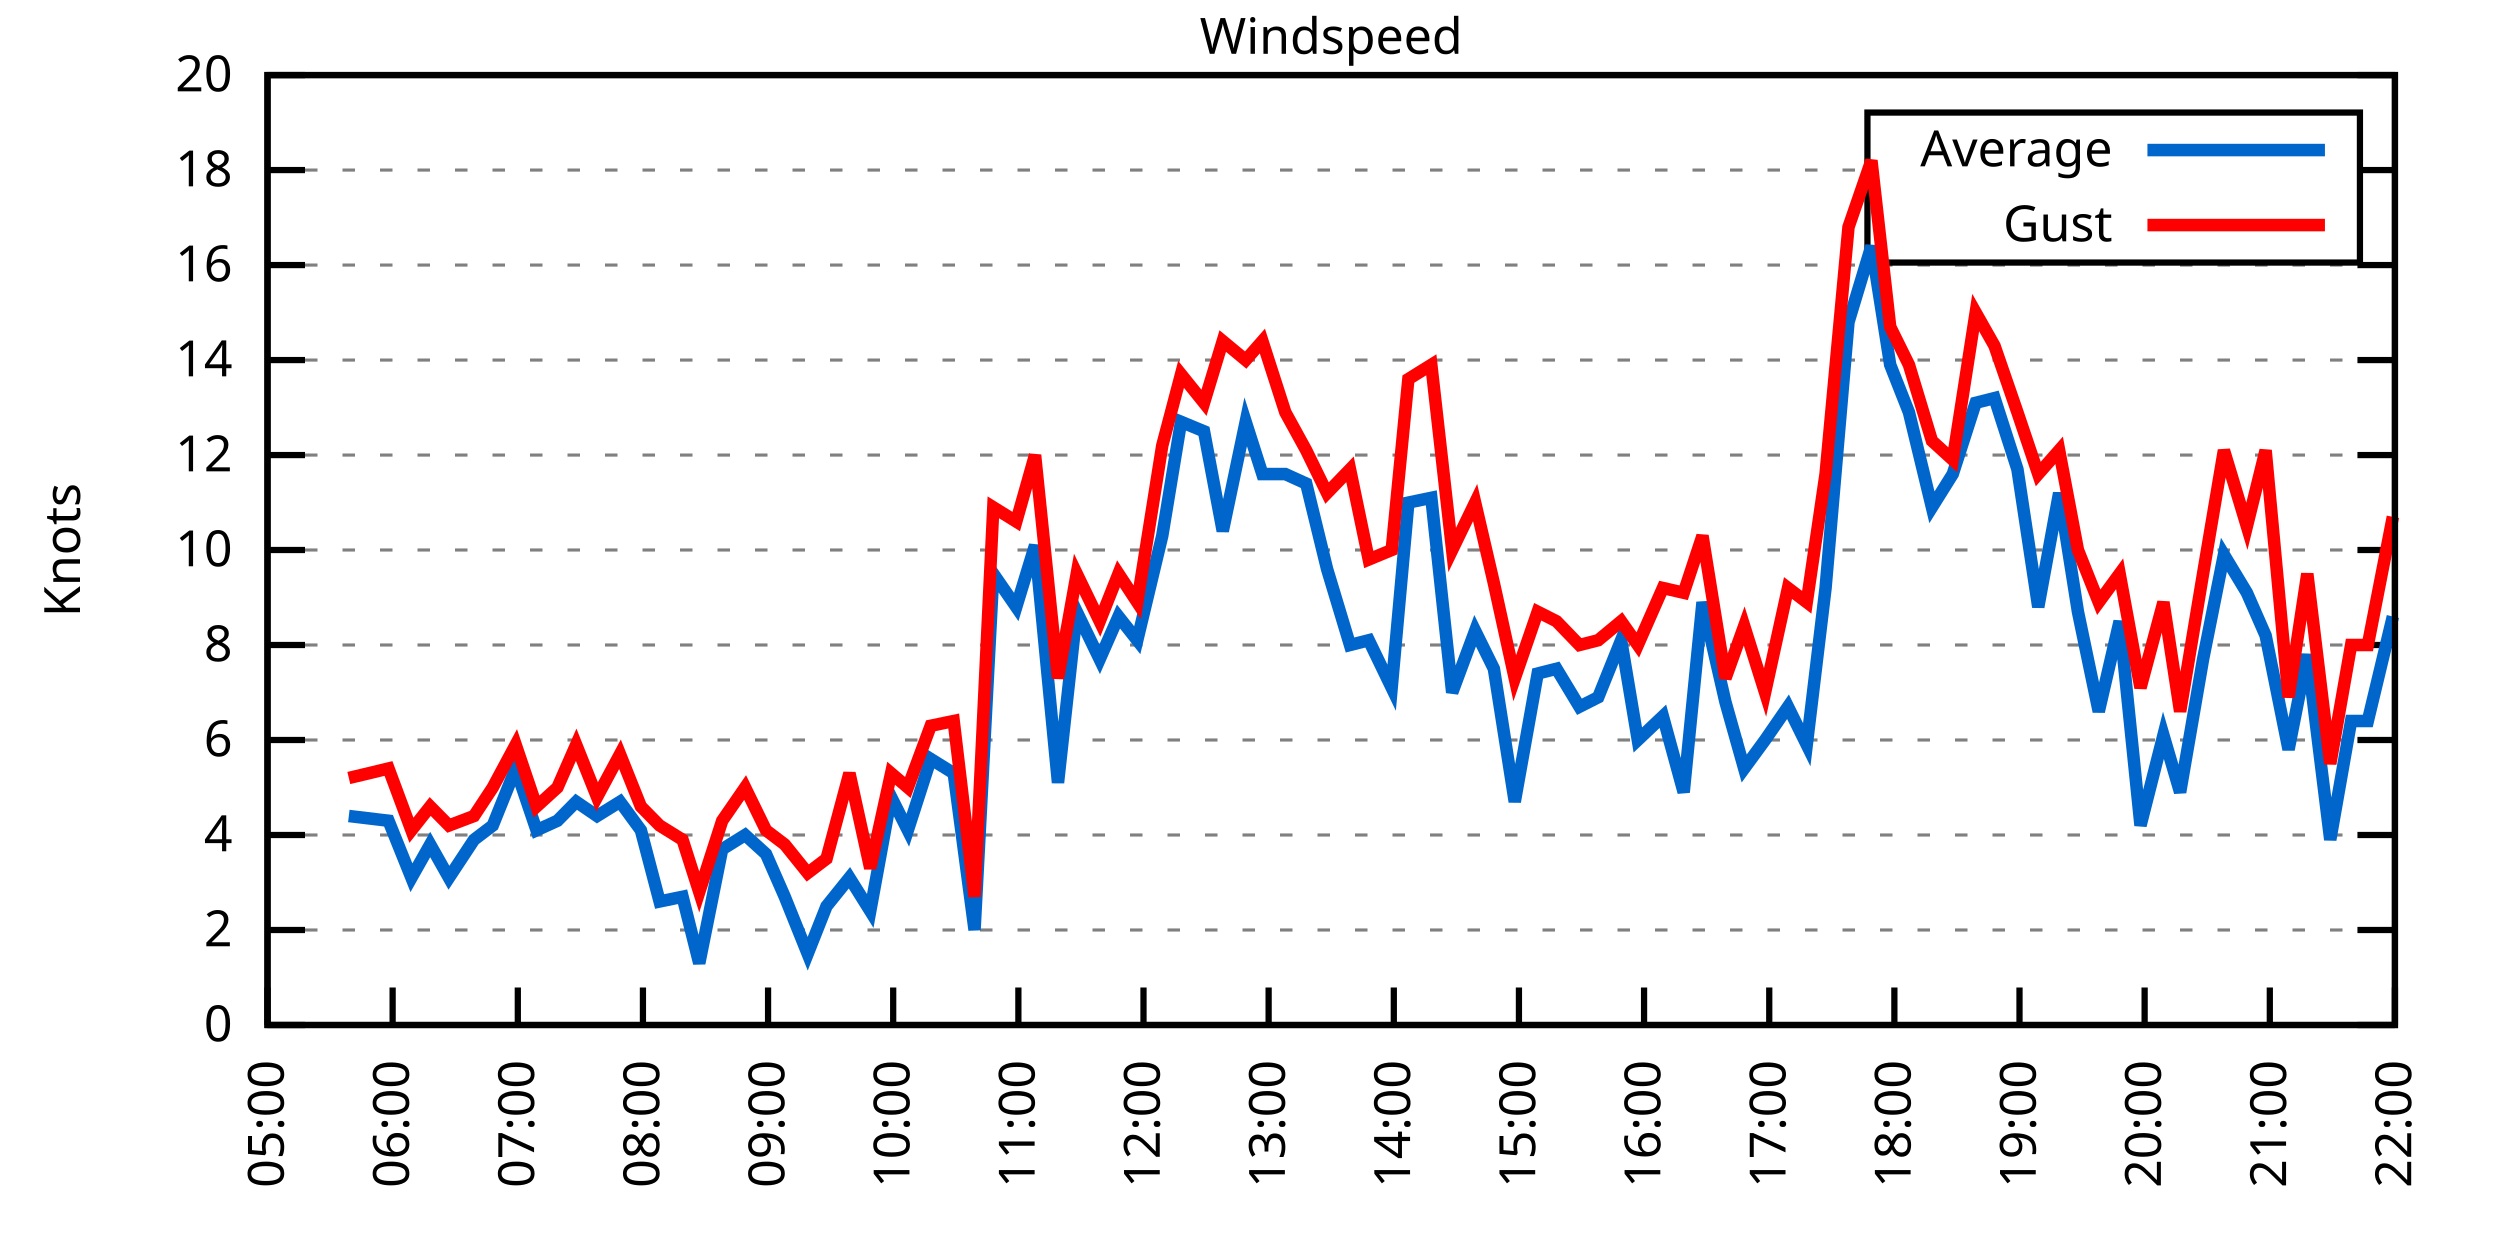
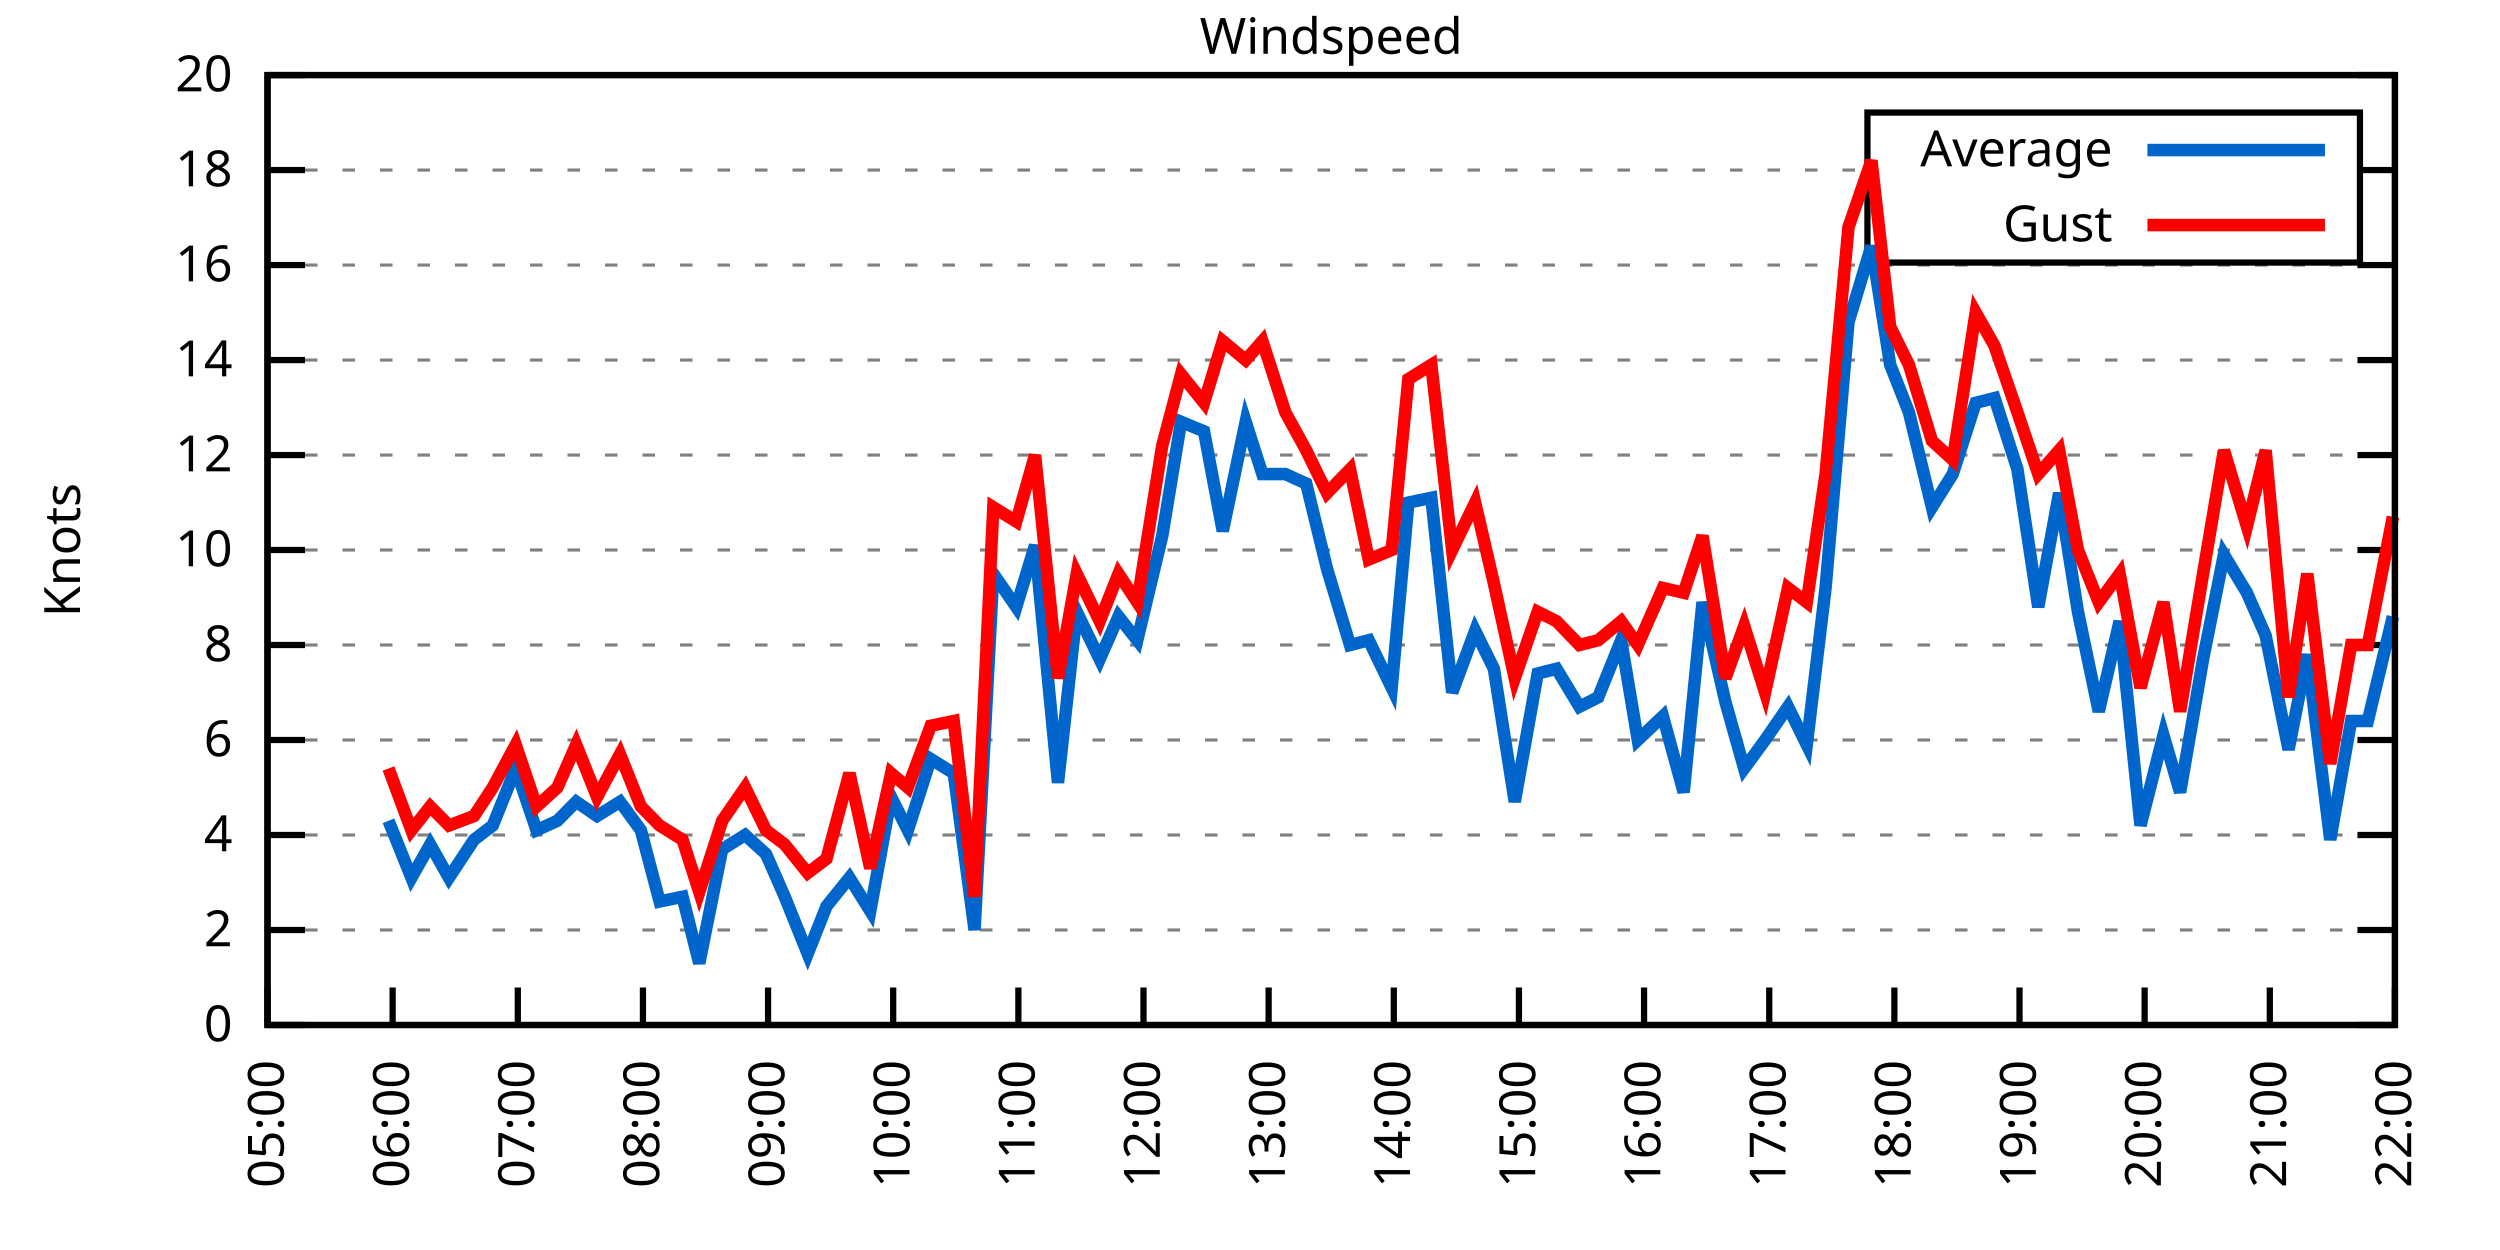
<svg xmlns="http://www.w3.org/2000/svg" xmlns:xlink="http://www.w3.org/1999/xlink" width="400" height="200" viewBox="0 0 400 200">
  <g id="gnuplot_canvas">
    <rect x="0" y="0" width="400" height="200" fill="none" />
    <defs>
      <circle id="gpDot" r="0.5" stroke-width="0.5" stroke="currentColor" />
      <path id="gpPt0" stroke-width="0.333" stroke="currentColor" d="M-1,0 h2 M0,-1 v2" />
      <path id="gpPt1" stroke-width="0.333" stroke="currentColor" d="M-1,-1 L1,1 M1,-1 L-1,1" />
      <path id="gpPt2" stroke-width="0.333" stroke="currentColor" d="M-1,0 L1,0 M0,-1 L0,1 M-1,-1 L1,1 M-1,1 L1,-1" />
      <rect id="gpPt3" stroke-width="0.333" stroke="currentColor" x="-1" y="-1" width="2" height="2" />
      <rect id="gpPt4" stroke-width="0.333" stroke="currentColor" fill="currentColor" x="-1" y="-1" width="2" height="2" />
      <circle id="gpPt5" stroke-width="0.333" stroke="currentColor" cx="0" cy="0" r="1" />
      <use xlink:href="#gpPt5" id="gpPt6" fill="currentColor" stroke="none" />
      <path id="gpPt7" stroke-width="0.333" stroke="currentColor" d="M0,-1.33 L-1.33,0.67 L1.33,0.67 z" />
      <use xlink:href="#gpPt7" id="gpPt8" fill="currentColor" stroke="none" />
      <use xlink:href="#gpPt7" id="gpPt9" stroke="currentColor" transform="rotate(180)" />
      <use xlink:href="#gpPt9" id="gpPt10" fill="currentColor" stroke="none" />
      <use xlink:href="#gpPt3" id="gpPt11" stroke="currentColor" transform="rotate(45)" />
      <use xlink:href="#gpPt11" id="gpPt12" fill="currentColor" stroke="none" />
      <path id="gpPt13" stroke-width="0.333" stroke="currentColor" d="M0,1.330 L1.265,0.411 L0.782,-1.067 L-0.782,-1.076 L-1.265,0.411 z" />
      <use xlink:href="#gpPt13" id="gpPt14" fill="currentColor" stroke="none" />
      <filter id="textbox" filterUnits="objectBoundingBox" x="0" y="0" height="1" width="1">
        <feFlood flood-color="white" flood-opacity="1" result="bgnd" />
        <feComposite in="SourceGraphic" in2="bgnd" operator="atop" />
      </filter>
      <filter id="greybox" filterUnits="objectBoundingBox" x="0" y="0" height="1" width="1">
        <feFlood flood-color="lightgrey" flood-opacity="1" result="grey" />
        <feComposite in="SourceGraphic" in2="grey" operator="atop" />
      </filter>
    </defs>
    <g fill="none" color="white" stroke="currentColor" stroke-width="1.00" stroke-linecap="butt" stroke-linejoin="miter">
</g>
    <g fill="none" color="black" stroke="currentColor" stroke-width="1.00" stroke-linecap="butt" stroke-linejoin="miter">
      <g stroke="none" shape-rendering="crispEdges">
        <polygon fill="rgb(255, 255, 255)" points="42.80,164.00 383.18,164.00 383.18,12.02 42.80,12.02 " />
      </g>
    </g>
    <g fill="none" color="black" stroke="currentColor" stroke-width="1.00" stroke-linecap="butt" stroke-linejoin="miter">
</g>
    <g fill="none" color="black" stroke="black" stroke-width="0.50" stroke-linecap="butt" stroke-linejoin="miter">
</g>
    <g fill="none" color="gray" stroke="currentColor" stroke-width="0.50" stroke-linecap="butt" stroke-linejoin="miter">
      <path stroke="gray" stroke-dasharray="2,4" class="gridline" d="M42.80,164.00 L383.19,164.00  " />
    </g>
    <g fill="none" color="gray" stroke="gray" stroke-width="1.00" stroke-linecap="butt" stroke-linejoin="miter">
</g>
    <g fill="none" color="black" stroke="currentColor" stroke-width="1.00" stroke-linecap="butt" stroke-linejoin="miter">
      <path stroke="black" d="M42.80,164.00 L48.80,164.00 M383.19,164.00 L377.19,164.00  " />
      <g transform="translate(37.20,166.60)" stroke="none" fill="black" font-family="Sans" font-size="8.00" text-anchor="end">
        <text>
          <tspan font-family="Sans"> 0</tspan>
        </text>
      </g>
    </g>
    <g fill="none" color="black" stroke="currentColor" stroke-width="1.00" stroke-linecap="butt" stroke-linejoin="miter">
</g>
    <g fill="none" color="black" stroke="black" stroke-width="0.50" stroke-linecap="butt" stroke-linejoin="miter">
</g>
    <g fill="none" color="gray" stroke="currentColor" stroke-width="0.50" stroke-linecap="butt" stroke-linejoin="miter">
      <path stroke="gray" stroke-dasharray="2,4" class="gridline" d="M42.80,148.80 L383.19,148.80  " />
    </g>
    <g fill="none" color="gray" stroke="gray" stroke-width="1.00" stroke-linecap="butt" stroke-linejoin="miter">
</g>
    <g fill="none" color="black" stroke="currentColor" stroke-width="1.00" stroke-linecap="butt" stroke-linejoin="miter">
      <path stroke="black" d="M42.80,148.80 L48.80,148.80 M383.19,148.80 L377.19,148.80  " />
      <g transform="translate(37.20,151.40)" stroke="none" fill="black" font-family="Sans" font-size="8.00" text-anchor="end">
        <text>
          <tspan font-family="Sans"> 2</tspan>
        </text>
      </g>
    </g>
    <g fill="none" color="black" stroke="currentColor" stroke-width="1.00" stroke-linecap="butt" stroke-linejoin="miter">
</g>
    <g fill="none" color="black" stroke="black" stroke-width="0.50" stroke-linecap="butt" stroke-linejoin="miter">
</g>
    <g fill="none" color="gray" stroke="currentColor" stroke-width="0.50" stroke-linecap="butt" stroke-linejoin="miter">
      <path stroke="gray" stroke-dasharray="2,4" class="gridline" d="M42.80,133.60 L383.19,133.60  " />
    </g>
    <g fill="none" color="gray" stroke="gray" stroke-width="1.00" stroke-linecap="butt" stroke-linejoin="miter">
</g>
    <g fill="none" color="black" stroke="currentColor" stroke-width="1.00" stroke-linecap="butt" stroke-linejoin="miter">
      <path stroke="black" d="M42.80,133.60 L48.80,133.60 M383.19,133.60 L377.19,133.60  " />
      <g transform="translate(37.20,136.20)" stroke="none" fill="black" font-family="Sans" font-size="8.00" text-anchor="end">
        <text>
          <tspan font-family="Sans"> 4</tspan>
        </text>
      </g>
    </g>
    <g fill="none" color="black" stroke="currentColor" stroke-width="1.00" stroke-linecap="butt" stroke-linejoin="miter">
</g>
    <g fill="none" color="black" stroke="black" stroke-width="0.50" stroke-linecap="butt" stroke-linejoin="miter">
</g>
    <g fill="none" color="gray" stroke="currentColor" stroke-width="0.50" stroke-linecap="butt" stroke-linejoin="miter">
      <path stroke="gray" stroke-dasharray="2,4" class="gridline" d="M42.80,118.40 L383.19,118.40  " />
    </g>
    <g fill="none" color="gray" stroke="gray" stroke-width="1.00" stroke-linecap="butt" stroke-linejoin="miter">
</g>
    <g fill="none" color="black" stroke="currentColor" stroke-width="1.00" stroke-linecap="butt" stroke-linejoin="miter">
      <path stroke="black" d="M42.80,118.40 L48.80,118.40 M383.19,118.40 L377.19,118.40  " />
      <g transform="translate(37.20,121.00)" stroke="none" fill="black" font-family="Sans" font-size="8.00" text-anchor="end">
        <text>
          <tspan font-family="Sans"> 6</tspan>
        </text>
      </g>
    </g>
    <g fill="none" color="black" stroke="currentColor" stroke-width="1.00" stroke-linecap="butt" stroke-linejoin="miter">
</g>
    <g fill="none" color="black" stroke="black" stroke-width="0.50" stroke-linecap="butt" stroke-linejoin="miter">
</g>
    <g fill="none" color="gray" stroke="currentColor" stroke-width="0.50" stroke-linecap="butt" stroke-linejoin="miter">
      <path stroke="gray" stroke-dasharray="2,4" class="gridline" d="M42.80,103.20 L383.19,103.20  " />
    </g>
    <g fill="none" color="gray" stroke="gray" stroke-width="1.00" stroke-linecap="butt" stroke-linejoin="miter">
</g>
    <g fill="none" color="black" stroke="currentColor" stroke-width="1.00" stroke-linecap="butt" stroke-linejoin="miter">
      <path stroke="black" d="M42.80,103.20 L48.80,103.20 M383.19,103.20 L377.19,103.20  " />
      <g transform="translate(37.20,105.80)" stroke="none" fill="black" font-family="Sans" font-size="8.00" text-anchor="end">
        <text>
          <tspan font-family="Sans"> 8</tspan>
        </text>
      </g>
    </g>
    <g fill="none" color="black" stroke="currentColor" stroke-width="1.00" stroke-linecap="butt" stroke-linejoin="miter">
</g>
    <g fill="none" color="black" stroke="black" stroke-width="0.50" stroke-linecap="butt" stroke-linejoin="miter">
</g>
    <g fill="none" color="gray" stroke="currentColor" stroke-width="0.50" stroke-linecap="butt" stroke-linejoin="miter">
      <path stroke="gray" stroke-dasharray="2,4" class="gridline" d="M42.80,88.00 L383.19,88.00  " />
    </g>
    <g fill="none" color="gray" stroke="gray" stroke-width="1.00" stroke-linecap="butt" stroke-linejoin="miter">
</g>
    <g fill="none" color="black" stroke="currentColor" stroke-width="1.00" stroke-linecap="butt" stroke-linejoin="miter">
      <path stroke="black" d="M42.80,88.00 L48.80,88.00 M383.19,88.00 L377.19,88.00  " />
      <g transform="translate(37.20,90.60)" stroke="none" fill="black" font-family="Sans" font-size="8.00" text-anchor="end">
        <text>
          <tspan font-family="Sans"> 10</tspan>
        </text>
      </g>
    </g>
    <g fill="none" color="black" stroke="currentColor" stroke-width="1.00" stroke-linecap="butt" stroke-linejoin="miter">
</g>
    <g fill="none" color="black" stroke="black" stroke-width="0.50" stroke-linecap="butt" stroke-linejoin="miter">
</g>
    <g fill="none" color="gray" stroke="currentColor" stroke-width="0.50" stroke-linecap="butt" stroke-linejoin="miter">
      <path stroke="gray" stroke-dasharray="2,4" class="gridline" d="M42.80,72.81 L383.19,72.81  " />
    </g>
    <g fill="none" color="gray" stroke="gray" stroke-width="1.00" stroke-linecap="butt" stroke-linejoin="miter">
</g>
    <g fill="none" color="black" stroke="currentColor" stroke-width="1.00" stroke-linecap="butt" stroke-linejoin="miter">
      <path stroke="black" d="M42.80,72.81 L48.80,72.81 M383.19,72.81 L377.19,72.81  " />
      <g transform="translate(37.20,75.41)" stroke="none" fill="black" font-family="Sans" font-size="8.00" text-anchor="end">
        <text>
          <tspan font-family="Sans"> 12</tspan>
        </text>
      </g>
    </g>
    <g fill="none" color="black" stroke="currentColor" stroke-width="1.00" stroke-linecap="butt" stroke-linejoin="miter">
</g>
    <g fill="none" color="black" stroke="black" stroke-width="0.50" stroke-linecap="butt" stroke-linejoin="miter">
</g>
    <g fill="none" color="gray" stroke="currentColor" stroke-width="0.50" stroke-linecap="butt" stroke-linejoin="miter">
      <path stroke="gray" stroke-dasharray="2,4" class="gridline" d="M42.80,57.61 L383.19,57.61  " />
    </g>
    <g fill="none" color="gray" stroke="gray" stroke-width="1.00" stroke-linecap="butt" stroke-linejoin="miter">
</g>
    <g fill="none" color="black" stroke="currentColor" stroke-width="1.00" stroke-linecap="butt" stroke-linejoin="miter">
      <path stroke="black" d="M42.80,57.61 L48.80,57.61 M383.19,57.61 L377.19,57.61  " />
      <g transform="translate(37.20,60.21)" stroke="none" fill="black" font-family="Sans" font-size="8.00" text-anchor="end">
        <text>
          <tspan font-family="Sans"> 14</tspan>
        </text>
      </g>
    </g>
    <g fill="none" color="black" stroke="currentColor" stroke-width="1.00" stroke-linecap="butt" stroke-linejoin="miter">
</g>
    <g fill="none" color="black" stroke="black" stroke-width="0.50" stroke-linecap="butt" stroke-linejoin="miter">
</g>
    <g fill="none" color="gray" stroke="currentColor" stroke-width="0.50" stroke-linecap="butt" stroke-linejoin="miter">
      <path stroke="gray" stroke-dasharray="2,4" class="gridline" d="M42.80,42.41 L383.19,42.41  " />
    </g>
    <g fill="none" color="gray" stroke="gray" stroke-width="1.00" stroke-linecap="butt" stroke-linejoin="miter">
</g>
    <g fill="none" color="black" stroke="currentColor" stroke-width="1.00" stroke-linecap="butt" stroke-linejoin="miter">
      <path stroke="black" d="M42.80,42.41 L48.80,42.41 M383.19,42.41 L377.19,42.41  " />
      <g transform="translate(37.20,45.01)" stroke="none" fill="black" font-family="Sans" font-size="8.00" text-anchor="end">
        <text>
          <tspan font-family="Sans"> 16</tspan>
        </text>
      </g>
    </g>
    <g fill="none" color="black" stroke="currentColor" stroke-width="1.00" stroke-linecap="butt" stroke-linejoin="miter">
</g>
    <g fill="none" color="black" stroke="black" stroke-width="0.50" stroke-linecap="butt" stroke-linejoin="miter">
</g>
    <g fill="none" color="gray" stroke="currentColor" stroke-width="0.50" stroke-linecap="butt" stroke-linejoin="miter">
      <path stroke="gray" stroke-dasharray="2,4" class="gridline" d="M42.80,27.21 L298.79,27.21 M377.59,27.21 L383.19,27.21  " />
    </g>
    <g fill="none" color="gray" stroke="gray" stroke-width="1.00" stroke-linecap="butt" stroke-linejoin="miter">
</g>
    <g fill="none" color="black" stroke="currentColor" stroke-width="1.00" stroke-linecap="butt" stroke-linejoin="miter">
      <path stroke="black" d="M42.80,27.21 L48.80,27.21 M383.19,27.21 L377.19,27.21  " />
      <g transform="translate(37.20,29.81)" stroke="none" fill="black" font-family="Sans" font-size="8.00" text-anchor="end">
        <text>
          <tspan font-family="Sans"> 18</tspan>
        </text>
      </g>
    </g>
    <g fill="none" color="black" stroke="currentColor" stroke-width="1.00" stroke-linecap="butt" stroke-linejoin="miter">
</g>
    <g fill="none" color="black" stroke="black" stroke-width="0.50" stroke-linecap="butt" stroke-linejoin="miter">
</g>
    <g fill="none" color="gray" stroke="currentColor" stroke-width="0.50" stroke-linecap="butt" stroke-linejoin="miter">
      <path stroke="gray" stroke-dasharray="2,4" class="gridline" d="M42.80,12.01 L383.19,12.01  " />
    </g>
    <g fill="none" color="gray" stroke="gray" stroke-width="1.00" stroke-linecap="butt" stroke-linejoin="miter">
</g>
    <g fill="none" color="black" stroke="currentColor" stroke-width="1.00" stroke-linecap="butt" stroke-linejoin="miter">
      <path stroke="black" d="M42.80,12.01 L48.80,12.01 M383.19,12.01 L377.19,12.01  " />
      <g transform="translate(37.20,14.61)" stroke="none" fill="black" font-family="Sans" font-size="8.00" text-anchor="end">
        <text>
          <tspan font-family="Sans"> 20</tspan>
        </text>
      </g>
    </g>
    <g fill="none" color="black" stroke="currentColor" stroke-width="1.00" stroke-linecap="butt" stroke-linejoin="miter">
      <path stroke="black" d="M42.80,164.00 L42.80,158.00  " />
      <g transform="translate(45.40,169.60) rotate(270.00)" stroke="none" fill="black" font-family="Sans" font-size="8.00" text-anchor="end">
        <text>
          <tspan font-family="Sans">05:00</tspan>
        </text>
      </g>
    </g>
    <g fill="none" color="black" stroke="currentColor" stroke-width="1.00" stroke-linecap="butt" stroke-linejoin="miter">
      <path stroke="black" d="M62.82,164.00 L62.82,158.00  " />
      <g transform="translate(65.42,169.60) rotate(270.00)" stroke="none" fill="black" font-family="Sans" font-size="8.00" text-anchor="end">
        <text>
          <tspan font-family="Sans">06:00</tspan>
        </text>
      </g>
    </g>
    <g fill="none" color="black" stroke="currentColor" stroke-width="1.00" stroke-linecap="butt" stroke-linejoin="miter">
      <path stroke="black" d="M82.85,164.00 L82.85,158.00  " />
      <g transform="translate(85.45,169.60) rotate(270.00)" stroke="none" fill="black" font-family="Sans" font-size="8.00" text-anchor="end">
        <text>
          <tspan font-family="Sans">07:00</tspan>
        </text>
      </g>
    </g>
    <g fill="none" color="black" stroke="currentColor" stroke-width="1.00" stroke-linecap="butt" stroke-linejoin="miter">
      <path stroke="black" d="M102.87,164.00 L102.87,158.00  " />
      <g transform="translate(105.47,169.60) rotate(270.00)" stroke="none" fill="black" font-family="Sans" font-size="8.00" text-anchor="end">
        <text>
          <tspan font-family="Sans">08:00</tspan>
        </text>
      </g>
    </g>
    <g fill="none" color="black" stroke="currentColor" stroke-width="1.00" stroke-linecap="butt" stroke-linejoin="miter">
      <path stroke="black" d="M122.89,164.00 L122.89,158.00  " />
      <g transform="translate(125.49,169.60) rotate(270.00)" stroke="none" fill="black" font-family="Sans" font-size="8.00" text-anchor="end">
        <text>
          <tspan font-family="Sans">09:00</tspan>
        </text>
      </g>
    </g>
    <g fill="none" color="black" stroke="currentColor" stroke-width="1.00" stroke-linecap="butt" stroke-linejoin="miter">
      <path stroke="black" d="M142.91,164.00 L142.91,158.00  " />
      <g transform="translate(145.51,169.60) rotate(270.00)" stroke="none" fill="black" font-family="Sans" font-size="8.00" text-anchor="end">
        <text>
          <tspan font-family="Sans">10:00</tspan>
        </text>
      </g>
    </g>
    <g fill="none" color="black" stroke="currentColor" stroke-width="1.00" stroke-linecap="butt" stroke-linejoin="miter">
      <path stroke="black" d="M162.94,164.00 L162.94,158.00  " />
      <g transform="translate(165.54,169.60) rotate(270.00)" stroke="none" fill="black" font-family="Sans" font-size="8.00" text-anchor="end">
        <text>
          <tspan font-family="Sans">11:00</tspan>
        </text>
      </g>
    </g>
    <g fill="none" color="black" stroke="currentColor" stroke-width="1.00" stroke-linecap="butt" stroke-linejoin="miter">
      <path stroke="black" d="M182.96,164.00 L182.96,158.00  " />
      <g transform="translate(185.56,169.60) rotate(270.00)" stroke="none" fill="black" font-family="Sans" font-size="8.00" text-anchor="end">
        <text>
          <tspan font-family="Sans">12:00</tspan>
        </text>
      </g>
    </g>
    <g fill="none" color="black" stroke="currentColor" stroke-width="1.00" stroke-linecap="butt" stroke-linejoin="miter">
      <path stroke="black" d="M202.98,164.00 L202.98,158.00  " />
      <g transform="translate(205.58,169.60) rotate(270.00)" stroke="none" fill="black" font-family="Sans" font-size="8.00" text-anchor="end">
        <text>
          <tspan font-family="Sans">13:00</tspan>
        </text>
      </g>
    </g>
    <g fill="none" color="black" stroke="currentColor" stroke-width="1.00" stroke-linecap="butt" stroke-linejoin="miter">
      <path stroke="black" d="M223.01,164.00 L223.01,158.00  " />
      <g transform="translate(225.61,169.60) rotate(270.00)" stroke="none" fill="black" font-family="Sans" font-size="8.00" text-anchor="end">
        <text>
          <tspan font-family="Sans">14:00</tspan>
        </text>
      </g>
    </g>
    <g fill="none" color="black" stroke="currentColor" stroke-width="1.00" stroke-linecap="butt" stroke-linejoin="miter">
      <path stroke="black" d="M243.03,164.00 L243.03,158.00  " />
      <g transform="translate(245.63,169.60) rotate(270.00)" stroke="none" fill="black" font-family="Sans" font-size="8.00" text-anchor="end">
        <text>
          <tspan font-family="Sans">15:00</tspan>
        </text>
      </g>
    </g>
    <g fill="none" color="black" stroke="currentColor" stroke-width="1.00" stroke-linecap="butt" stroke-linejoin="miter">
      <path stroke="black" d="M263.05,164.00 L263.05,158.00  " />
      <g transform="translate(265.65,169.60) rotate(270.00)" stroke="none" fill="black" font-family="Sans" font-size="8.00" text-anchor="end">
        <text>
          <tspan font-family="Sans">16:00</tspan>
        </text>
      </g>
    </g>
    <g fill="none" color="black" stroke="currentColor" stroke-width="1.00" stroke-linecap="butt" stroke-linejoin="miter">
      <path stroke="black" d="M283.08,164.00 L283.08,158.00  " />
      <g transform="translate(285.68,169.60) rotate(270.00)" stroke="none" fill="black" font-family="Sans" font-size="8.00" text-anchor="end">
        <text>
          <tspan font-family="Sans">17:00</tspan>
        </text>
      </g>
    </g>
    <g fill="none" color="black" stroke="currentColor" stroke-width="1.00" stroke-linecap="butt" stroke-linejoin="miter">
      <path stroke="black" d="M303.10,164.00 L303.10,158.00  " />
      <g transform="translate(305.70,169.60) rotate(270.00)" stroke="none" fill="black" font-family="Sans" font-size="8.00" text-anchor="end">
        <text>
          <tspan font-family="Sans">18:00</tspan>
        </text>
      </g>
    </g>
    <g fill="none" color="black" stroke="currentColor" stroke-width="1.00" stroke-linecap="butt" stroke-linejoin="miter">
      <path stroke="black" d="M323.12,164.00 L323.12,158.00  " />
      <g transform="translate(325.72,169.60) rotate(270.00)" stroke="none" fill="black" font-family="Sans" font-size="8.00" text-anchor="end">
        <text>
          <tspan font-family="Sans">19:00</tspan>
        </text>
      </g>
    </g>
    <g fill="none" color="black" stroke="currentColor" stroke-width="1.00" stroke-linecap="butt" stroke-linejoin="miter">
      <path stroke="black" d="M343.14,164.00 L343.14,158.00  " />
      <g transform="translate(345.74,169.60) rotate(270.00)" stroke="none" fill="black" font-family="Sans" font-size="8.00" text-anchor="end">
        <text>
          <tspan font-family="Sans">20:00</tspan>
        </text>
      </g>
    </g>
    <g fill="none" color="black" stroke="currentColor" stroke-width="1.00" stroke-linecap="butt" stroke-linejoin="miter">
      <path stroke="black" d="M363.17,164.00 L363.17,158.00  " />
      <g transform="translate(365.77,169.60) rotate(270.00)" stroke="none" fill="black" font-family="Sans" font-size="8.00" text-anchor="end">
        <text>
          <tspan font-family="Sans">21:00</tspan>
        </text>
      </g>
    </g>
    <g fill="none" color="black" stroke="currentColor" stroke-width="1.00" stroke-linecap="butt" stroke-linejoin="miter">
      <path stroke="black" d="M383.19,164.00 L383.19,158.00  " />
      <g transform="translate(385.79,169.60) rotate(270.00)" stroke="none" fill="black" font-family="Sans" font-size="8.00" text-anchor="end">
        <text>
          <tspan font-family="Sans">22:00</tspan>
        </text>
      </g>
    </g>
    <g fill="none" color="black" stroke="currentColor" stroke-width="1.00" stroke-linecap="butt" stroke-linejoin="miter">
</g>
    <g fill="none" color="black" stroke="currentColor" stroke-width="1.00" stroke-linecap="butt" stroke-linejoin="miter">
      <path stroke="black" d="M42.80,12.01 L42.80,164.00 L383.19,164.00 L383.19,12.01 L42.80,12.01 Z  " />
    </g>
    <g fill="none" color="black" stroke="currentColor" stroke-width="1.00" stroke-linecap="butt" stroke-linejoin="miter">
</g>
    <g fill="none" color="black" stroke="currentColor" stroke-width="1.00" stroke-linecap="butt" stroke-linejoin="miter">
      <path stroke="black" d="M298.79,42.01 L298.79,18.01 L377.59,18.01 L377.59,42.01 L298.79,42.01 Z  " />
    </g>
    <g id="Windspeed_plot_1">
      <g fill="none" color="white" stroke="black" stroke-width="2.00" stroke-linecap="butt" stroke-linejoin="miter">
</g>
      <g fill="none" color="black" stroke="currentColor" stroke-width="2.00" stroke-linecap="butt" stroke-linejoin="miter">
        <g transform="translate(337.99,26.61)" stroke="none" fill="black" font-family="Sans" font-size="8.00" text-anchor="end">
          <text>
            <tspan font-family="Sans">Average</tspan>
          </text>
        </g>
      </g>
      <g fill="none" color="black" stroke="currentColor" stroke-width="2.00" stroke-linecap="butt" stroke-linejoin="miter">
-         <path stroke="rgb(  0, 102, 204)" d="M343.59,24.01 L371.99,24.01 M55.81,130.56 L62.16,131.32 L65.83,140.44 L68.83,135.12 L71.83,140.44 L75.84,134.36   L78.84,132.08 L82.51,122.96 L85.85,132.84 L89.19,131.32 L92.19,128.28 L95.53,130.56 L99.20,128.28 L102.54,132.84   L105.54,144.24 L109.21,143.48 L111.88,154.12 L115.55,135.88 L119.22,133.60 L122.56,136.64 L125.56,143.48 L129.23,152.60   L132.24,145.00 L135.91,140.44 L139.24,145.76 L142.58,127.52 L145.25,132.84 L148.92,121.44 L152.59,123.72 L155.93,148.80   L158.93,91.80 L162.60,97.12 L165.61,87.25 L169.28,125.24 L172.28,97.88 L175.95,105.48 L178.96,98.64 L181.96,102.44   L185.96,85.73 L188.97,67.49 L192.64,69.01 L195.64,84.97 L199.31,67.49 L201.98,75.85 L205.65,75.85 L208.99,77.37   L212.33,91.04 L216.00,103.20 L219.00,102.44 L222.67,110.04 L225.34,80.41 L229.01,79.65 L232.35,110.80 L236.02,100.92   L239.02,107.00 L242.36,128.28 L246.03,107.76 L249.04,107.00 L252.71,113.08 L255.71,111.56 L259.38,102.44 L262.05,118.40   L266.06,114.60 L269.39,126.76 L272.40,96.36 L276.07,112.32 L279.07,122.96 L282.41,118.40 L286.08,113.08 L289.08,119.16   L292.09,94.08 L295.76,51.53 L299.43,39.37 L302.43,58.37 L305.43,65.97 L309.11,81.17 L312.44,75.85 L316.11,64.45   L319.12,63.69 L322.79,75.09 L326.12,97.12 L329.46,78.89 L332.47,97.88 L335.80,113.84 L339.14,99.40 L342.48,132.08   L346.15,117.64 L348.82,126.76 L352.49,105.48 L355.83,88.76 L359.50,94.84 L362.50,101.68 L366.17,119.92 L369.17,104.72   L372.84,134.36 L376.18,115.36 L378.85,115.36 L382.86,98.64  " />
+         <path stroke="rgb(  0, 102, 204)" d="M343.59,24.01 L371.99,24.01 M62.16,131.32 L65.83,140.44 L68.83,135.12 L71.83,140.44 L75.84,134.36 L78.84,132.08   L82.51,122.96 L85.85,132.84 L89.19,131.32 L92.19,128.28 L95.53,130.56 L99.20,128.28 L102.54,132.84 L105.54,144.24   L109.21,143.48 L111.88,154.12 L115.55,135.88 L119.22,133.60 L122.56,136.64 L125.56,143.48 L129.23,152.60 L132.24,145.00   L135.91,140.44 L139.24,145.76 L142.58,127.52 L145.25,132.84 L148.92,121.44 L152.59,123.72 L155.93,148.80 L158.93,91.80   L162.60,97.12 L165.61,87.25 L169.28,125.24 L172.28,97.88 L175.95,105.48 L178.96,98.64 L181.96,102.44 L185.96,85.73   L188.97,67.49 L192.64,69.01 L195.64,84.97 L199.31,67.49 L201.98,75.85 L205.65,75.85 L208.99,77.37 L212.33,91.04   L216.00,103.20 L219.00,102.44 L222.67,110.04 L225.34,80.41 L229.01,79.65 L232.35,110.80 L236.02,100.92 L239.02,107.00   L242.36,128.28 L246.03,107.76 L249.04,107.00 L252.71,113.08 L255.71,111.56 L259.38,102.44 L262.05,118.40 L266.06,114.60   L269.39,126.76 L272.40,96.36 L276.07,112.32 L279.07,122.96 L282.41,118.40 L286.08,113.08 L289.08,119.16 L292.09,94.08   L295.76,51.53 L299.43,39.37 L302.43,58.37 L305.43,65.97 L309.11,81.17 L312.44,75.85 L316.11,64.45 L319.12,63.69   L322.79,75.09 L326.12,97.12 L329.46,78.89 L332.47,97.88 L335.80,113.84 L339.14,99.40 L342.48,132.08 L346.15,117.64   L348.82,126.76 L352.49,105.48 L355.83,88.76 L359.50,94.84 L362.50,101.68 L366.17,119.92 L369.17,104.72 L372.84,134.36   L376.18,115.36 L378.85,115.36 L382.86,98.64  " />
      </g>
    </g>
    <g id="Windspeed_plot_2">
      <g fill="none" color="black" stroke="currentColor" stroke-width="2.00" stroke-linecap="butt" stroke-linejoin="miter">
        <g transform="translate(337.99,38.61)" stroke="none" fill="black" font-family="Sans" font-size="8.00" text-anchor="end">
          <text>
            <tspan font-family="Sans">Gust</tspan>
          </text>
        </g>
      </g>
      <g fill="none" color="black" stroke="currentColor" stroke-width="2.00" stroke-linecap="butt" stroke-linejoin="miter">
-         <path stroke="rgb(255,   0,   0)" d="M343.59,36.01 L371.99,36.01 M55.81,124.48 L62.16,122.96 L65.83,132.84 L68.83,129.04 L71.83,132.08 L75.84,130.56   L78.84,126.00 L82.51,119.16 L85.85,129.04 L89.19,126.00 L92.19,119.16 L95.53,127.52 L99.20,120.68 L102.54,129.04   L105.54,132.08 L109.21,134.36 L111.88,142.72 L115.55,131.32 L119.22,126.00 L122.56,132.84 L125.56,135.12 L129.23,139.68   L132.24,137.40 L135.91,123.72 L139.24,138.92 L142.58,123.72 L145.25,126.00 L148.92,116.12 L152.59,115.36 L155.93,143.48   L158.93,81.17 L162.60,83.45 L165.61,72.81 L169.28,108.52 L172.28,91.80 L175.95,99.40 L178.96,91.80 L181.96,96.36   L185.96,71.29 L188.97,59.89 L192.64,64.45 L195.64,54.57 L199.31,57.61 L201.98,54.57 L205.65,65.97 L208.99,72.05   L212.33,78.89 L216.00,75.09 L219.00,89.52 L222.67,88.00 L225.34,60.65 L229.01,58.37 L232.35,88.00 L236.02,80.41   L239.02,93.32 L242.36,108.52 L246.03,97.88 L249.04,99.40 L252.71,103.20 L255.71,102.44 L259.38,99.40 L262.05,103.20   L266.06,94.08 L269.39,94.84 L272.40,85.73 L276.07,108.52 L279.07,100.16 L282.41,110.80 L286.08,94.08 L289.08,96.36   L292.09,75.85 L295.76,36.33 L299.43,25.69 L302.43,52.29 L305.43,58.37 L309.11,70.53 L312.44,73.57 L316.11,50.01   L319.12,55.33 L322.79,65.97 L326.12,75.85 L329.46,72.05 L332.47,88.00 L335.80,96.36 L339.14,91.80 L342.48,110.04   L346.15,96.36 L348.82,113.84 L352.49,91.80 L355.83,72.05 L359.50,84.21 L362.50,72.05 L366.17,111.56 L369.17,91.80   L372.84,122.20 L376.18,103.20 L378.85,103.20 L382.86,82.69  " />
+         <path stroke="rgb(255,   0,   0)" d="M343.59,36.01 L371.99,36.01 M62.16,122.96 L65.83,132.84 L68.83,129.04 L71.83,132.08 L75.84,130.56 L78.84,126.00   L82.51,119.16 L85.85,129.04 L89.19,126.00 L92.19,119.16 L95.53,127.52 L99.20,120.68 L102.54,129.04 L105.54,132.08   L109.21,134.36 L111.88,142.72 L115.55,131.32 L119.22,126.00 L122.56,132.84 L125.56,135.12 L129.23,139.68 L132.24,137.40   L135.91,123.72 L139.24,138.92 L142.58,123.72 L145.25,126.00 L148.92,116.12 L152.59,115.36 L155.93,143.48 L158.93,81.17   L162.60,83.45 L165.61,72.81 L169.28,108.52 L172.28,91.80 L175.95,99.40 L178.96,91.80 L181.96,96.36 L185.96,71.29   L188.97,59.89 L192.64,64.45 L195.64,54.57 L199.31,57.61 L201.98,54.57 L205.65,65.97 L208.99,72.05 L212.33,78.89   L216.00,75.09 L219.00,89.52 L222.67,88.00 L225.34,60.65 L229.01,58.37 L232.35,88.00 L236.02,80.41 L239.02,93.32   L242.36,108.52 L246.03,97.88 L249.04,99.40 L252.71,103.20 L255.71,102.44 L259.38,99.40 L262.05,103.20 L266.06,94.08   L269.39,94.84 L272.40,85.73 L276.07,108.52 L279.07,100.16 L282.41,110.80 L286.08,94.08 L289.08,96.36 L292.09,75.85   L295.76,36.33 L299.43,25.69 L302.43,52.29 L305.43,58.37 L309.11,70.53 L312.44,73.57 L316.11,50.01 L319.12,55.33   L322.79,65.97 L326.12,75.85 L329.46,72.05 L332.47,88.00 L335.80,96.36 L339.14,91.80 L342.48,110.04 L346.15,96.36   L348.82,113.84 L352.49,91.80 L355.83,72.05 L359.50,84.21 L362.50,72.05 L366.17,111.56 L369.17,91.80 L372.84,122.20   L376.18,103.20 L378.85,103.20 L382.86,82.69  " />
      </g>
    </g>
    <g fill="none" color="black" stroke="currentColor" stroke-width="2.00" stroke-linecap="butt" stroke-linejoin="miter">
</g>
    <g fill="none" color="black" stroke="black" stroke-width="1.00" stroke-linecap="butt" stroke-linejoin="miter">
</g>
    <g fill="none" color="black" stroke="currentColor" stroke-width="1.00" stroke-linecap="butt" stroke-linejoin="miter">
      <path stroke="black" d="M42.80,12.01 L42.80,164.00 L383.19,164.00 L383.19,12.01 L42.80,12.01 Z  " />
      <g transform="translate(12.80,88.01) rotate(270.00)" stroke="none" fill="black" font-family="Sans" font-size="8.00" text-anchor="middle">
        <text>
          <tspan font-family="Sans">Knots</tspan>
        </text>
      </g>
    </g>
    <g fill="none" color="black" stroke="currentColor" stroke-width="1.00" stroke-linecap="butt" stroke-linejoin="miter">
</g>
    <g fill="none" color="black" stroke="currentColor" stroke-width="1.00" stroke-linecap="butt" stroke-linejoin="miter">
      <g transform="translate(212.99,8.61)" stroke="none" fill="black" font-family="Sans" font-size="8.00" text-anchor="middle">
        <text>
          <tspan font-family="Sans">Windspeed</tspan>
        </text>
      </g>
    </g>
    <g fill="none" color="black" stroke="currentColor" stroke-width="1.00" stroke-linecap="butt" stroke-linejoin="miter">
</g>
  </g>
</svg>
